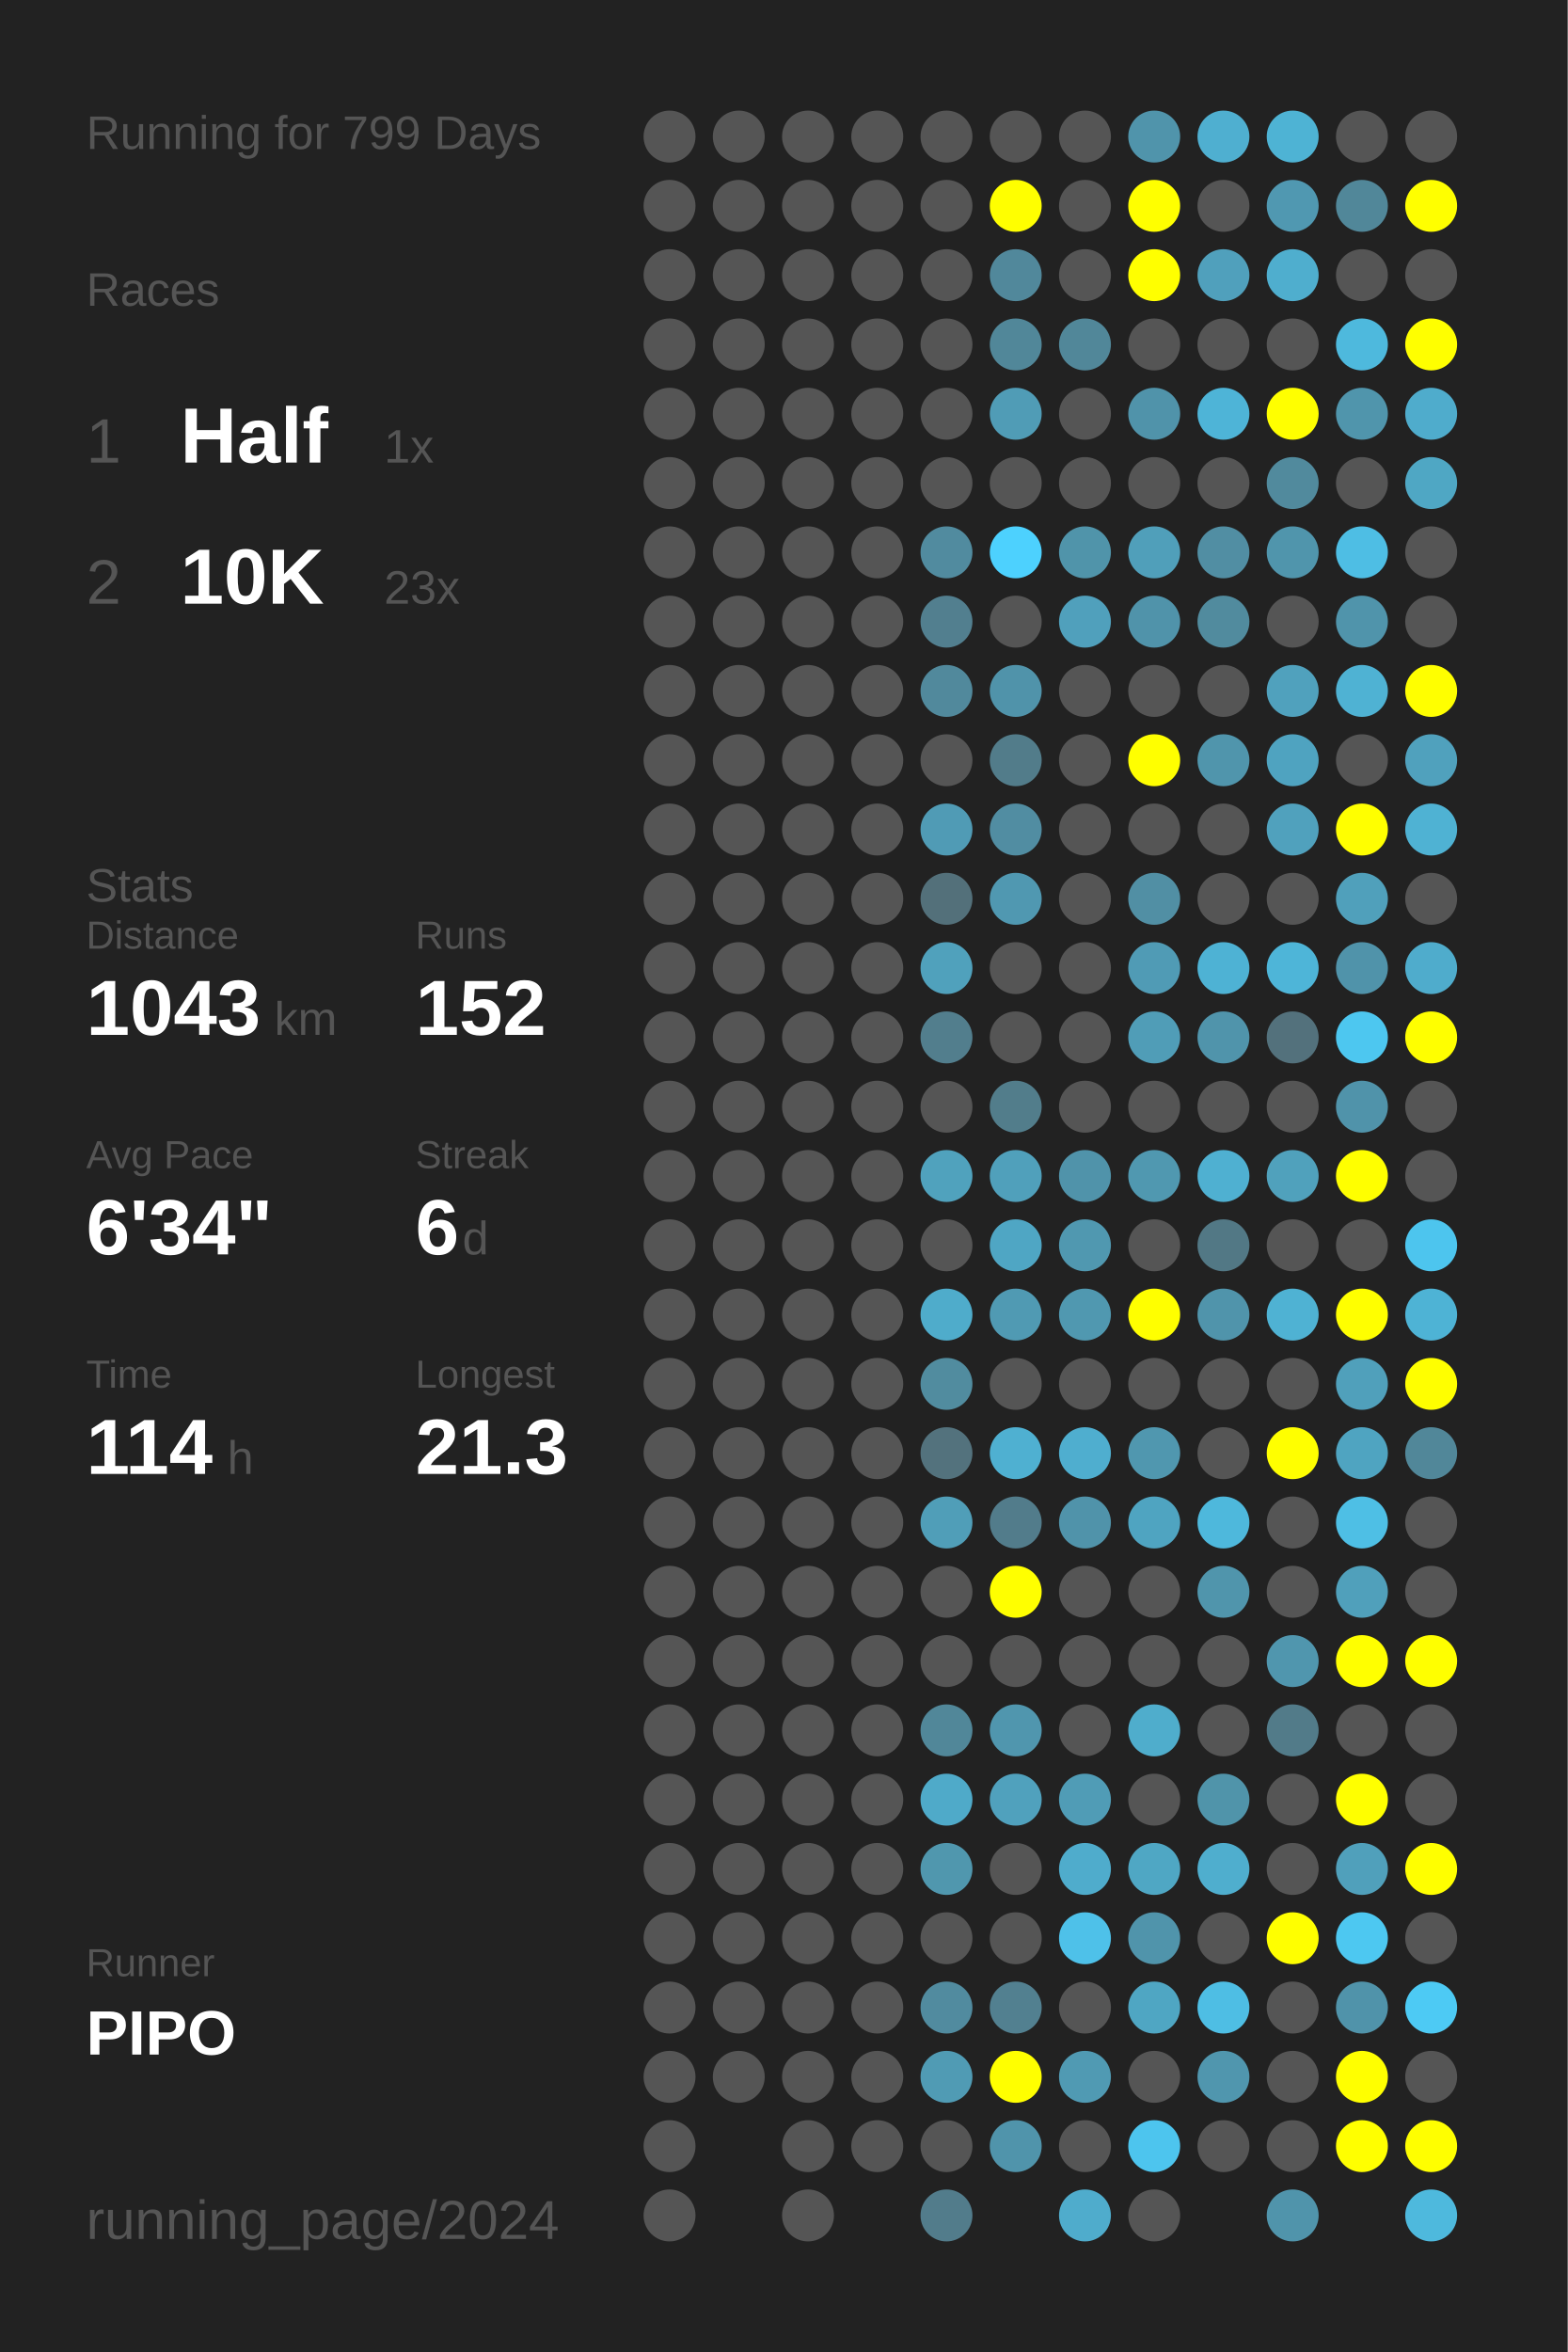
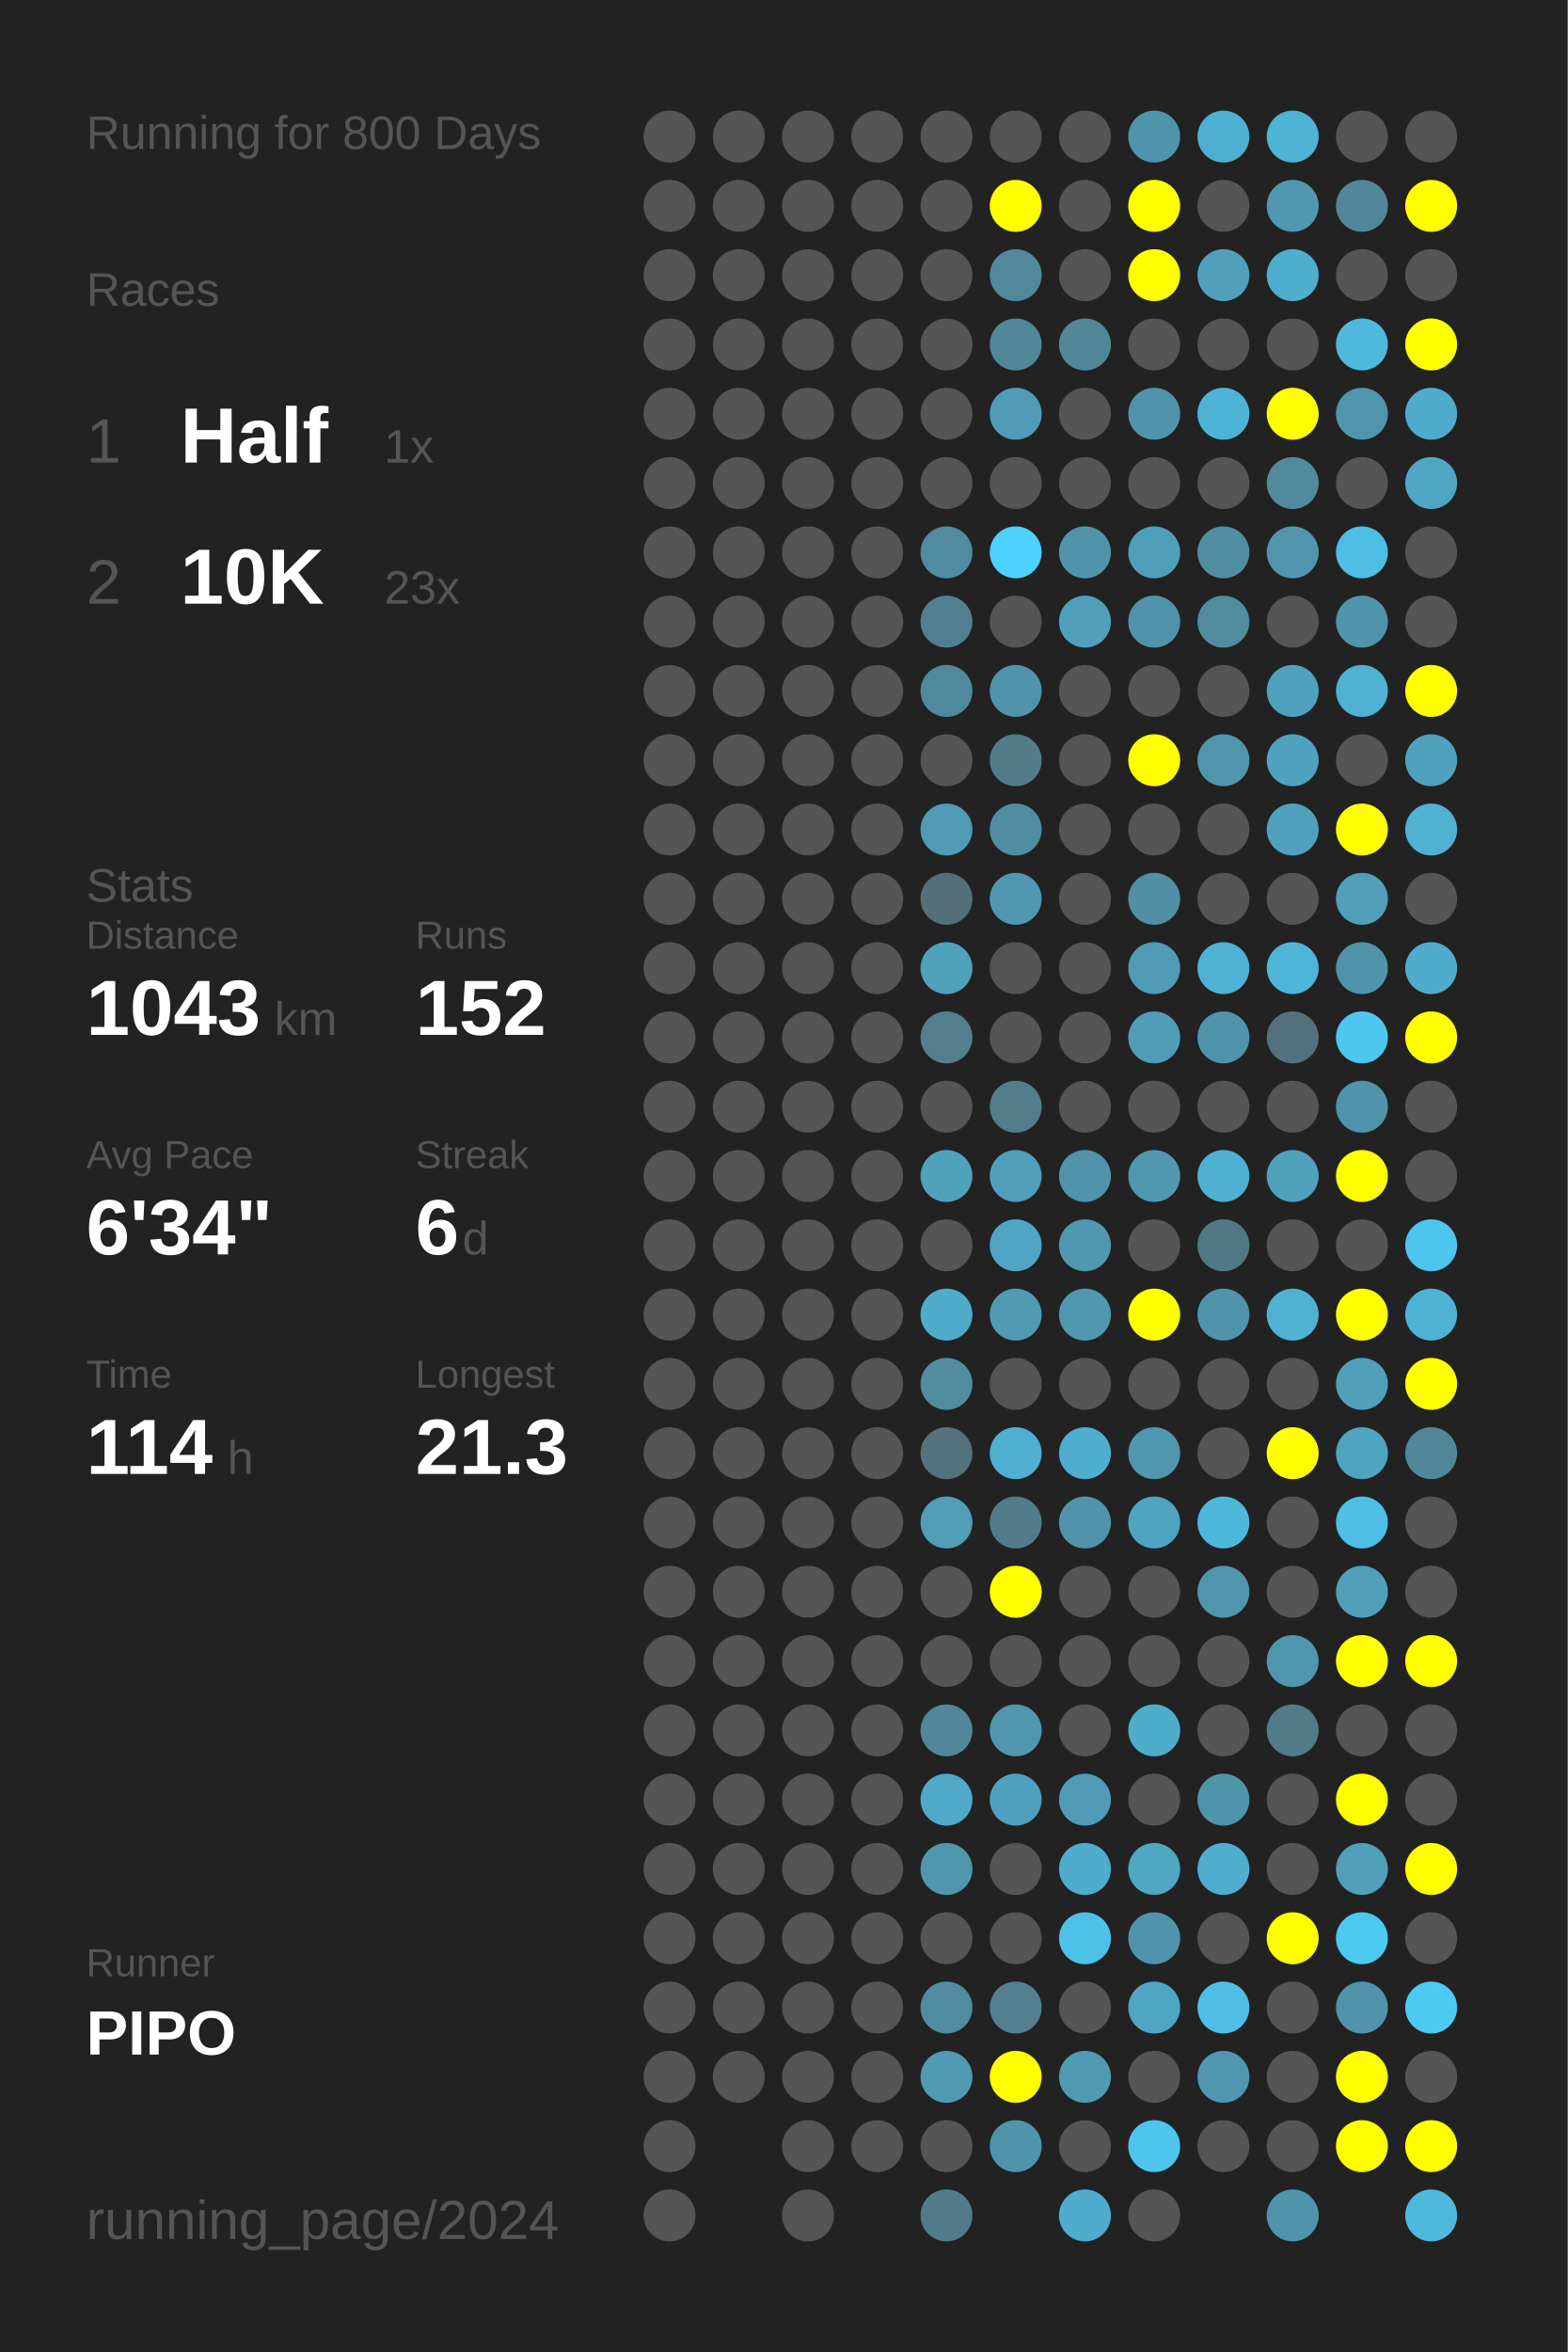
<svg xmlns="http://www.w3.org/2000/svg" baseProfile="full" height="300mm" version="1.1" viewBox="0,0,200,300" width="200mm">
  <defs />
  <rect fill="#222222" height="300" width="200" x="0" y="0" />
-   <text fill="#555555" style="font-size:6px; font-family:Arial;" x="11" y="19">Running for 799 Days</text>
+   <text fill="#555555" style="font-size:6px; font-family:Arial;" x="11" y="19">Running for 800 Days</text>
  <text fill="#555555" style="font-size:6px; font-family:Arial;" x="11" y="39">Races</text>
  <text fill="#555555" style="font-size:8px; font-family:Arial;" x="11" y="59">1</text>
  <text fill="#FFFFFF" style="font-size:10px; font-family:Arial; font-weight:bold;" x="23" y="59">Half</text>
  <text fill="#555555" style="font-size:6px; font-family:Arial;" x="49" y="59">1x</text>
  <text fill="#555555" style="font-size:8px; font-family:Arial;" x="11" y="77">2</text>
  <text fill="#FFFFFF" style="font-size:10px; font-family:Arial; font-weight:bold;" x="23" y="77">10K</text>
  <text fill="#555555" style="font-size:6px; font-family:Arial;" x="49" y="77">23x</text>
  <text fill="#555555" style="font-size:6px; font-family:Arial;" x="11" y="115">Stats</text>
  <text fill="#555555" style="font-size:5px; font-family:Arial;" x="11" y="121">Distance</text>
  <text fill="#FFFFFF" style="font-size:10px; font-family:Arial; font-weight:bold;" x="11" y="132">1043</text>
  <text fill="#555555" style="font-size:6px; font-family:Arial;" x="35" y="132">km</text>
  <text fill="#555555" style="font-size:5px; font-family:Arial;" x="53" y="121">Runs</text>
  <text fill="#FFFFFF" style="font-size:10px; font-family:Arial; font-weight:bold;" x="53" y="132">152</text>
  <text fill="#555555" style="font-size:5px; font-family:Arial;" x="11" y="149">Avg Pace</text>
  <text fill="#FFFFFF" style="font-size:10px; font-family:Arial; font-weight:bold;" x="11" y="160">6'34"</text>
  <text fill="#555555" style="font-size:5px; font-family:Arial;" x="53" y="149">Streak</text>
  <text fill="#FFFFFF" style="font-size:10px; font-family:Arial; font-weight:bold;" x="53" y="160">6</text>
  <text fill="#555555" style="font-size:6px; font-family:Arial;" x="59" y="160">d</text>
  <text fill="#555555" style="font-size:5px; font-family:Arial;" x="11" y="177">Time</text>
  <text fill="#FFFFFF" style="font-size:10px; font-family:Arial; font-weight:bold;" x="11" y="188">114</text>
  <text fill="#555555" style="font-size:6px; font-family:Arial;" x="29" y="188">h</text>
  <text fill="#555555" style="font-size:5px; font-family:Arial;" x="53" y="177">Longest</text>
  <text fill="#FFFFFF" style="font-size:10px; font-family:Arial; font-weight:bold;" x="53" y="188">21.3</text>
  <text fill="#555555" style="font-size:5px; font-family:Arial;" x="11" y="252.065">Runner</text>
  <text fill="#FFFFFF" style="font-size:8px; font-family:Arial; font-weight:bold;" x="11" y="262.065">PIPO</text>
  <text fill="#555555" style="font-size:7px; font-family:Arial;" x="11" y="285.581">running_page/2024</text>
  <circle cx="85.417" cy="17.419" fill="#555555" r="3.312" />
  <circle cx="85.417" cy="26.258" fill="#555555" r="3.312" />
  <circle cx="85.417" cy="35.097" fill="#555555" r="3.312" />
  <circle cx="85.417" cy="43.935" fill="#555555" r="3.312" />
  <circle cx="85.417" cy="52.774" fill="#555555" r="3.312" />
  <circle cx="85.417" cy="61.613" fill="#555555" r="3.312" />
  <circle cx="85.417" cy="70.452" fill="#555555" r="3.312" />
  <circle cx="85.417" cy="79.29" fill="#555555" r="3.312" />
  <circle cx="85.417" cy="88.129" fill="#555555" r="3.312" />
  <circle cx="85.417" cy="96.968" fill="#555555" r="3.312" />
  <circle cx="85.417" cy="105.806" fill="#555555" r="3.312" />
  <circle cx="85.417" cy="114.645" fill="#555555" r="3.312" />
  <circle cx="85.417" cy="123.484" fill="#555555" r="3.312" />
  <circle cx="85.417" cy="132.323" fill="#555555" r="3.312" />
  <circle cx="85.417" cy="141.161" fill="#555555" r="3.312" />
  <circle cx="85.417" cy="150" fill="#555555" r="3.312" />
  <circle cx="85.417" cy="158.839" fill="#555555" r="3.312" />
  <circle cx="85.417" cy="167.677" fill="#555555" r="3.312" />
  <circle cx="85.417" cy="176.516" fill="#555555" r="3.312" />
  <circle cx="85.417" cy="185.355" fill="#555555" r="3.312" />
  <circle cx="85.417" cy="194.194" fill="#555555" r="3.312" />
  <circle cx="85.417" cy="203.032" fill="#555555" r="3.312" />
  <circle cx="85.417" cy="211.871" fill="#555555" r="3.312" />
  <circle cx="85.417" cy="220.71" fill="#555555" r="3.312" />
  <circle cx="85.417" cy="229.548" fill="#555555" r="3.312" />
  <circle cx="85.417" cy="238.387" fill="#555555" r="3.312" />
  <circle cx="85.417" cy="247.226" fill="#555555" r="3.312" />
  <circle cx="85.417" cy="256.065" fill="#555555" r="3.312" />
  <circle cx="85.417" cy="264.903" fill="#555555" r="3.312" />
  <circle cx="85.417" cy="273.742" fill="#555555" r="3.312" />
  <circle cx="85.417" cy="282.581" fill="#555555" r="3.312" />
  <circle cx="94.25" cy="17.419" fill="#555555" r="3.312" />
  <circle cx="94.25" cy="26.258" fill="#555555" r="3.312" />
  <circle cx="94.25" cy="35.097" fill="#555555" r="3.312" />
  <circle cx="94.25" cy="43.935" fill="#555555" r="3.312" />
  <circle cx="94.25" cy="52.774" fill="#555555" r="3.312" />
  <circle cx="94.25" cy="61.613" fill="#555555" r="3.312" />
  <circle cx="94.25" cy="70.452" fill="#555555" r="3.312" />
  <circle cx="94.25" cy="79.29" fill="#555555" r="3.312" />
  <circle cx="94.25" cy="88.129" fill="#555555" r="3.312" />
  <circle cx="94.25" cy="96.968" fill="#555555" r="3.312" />
  <circle cx="94.25" cy="105.806" fill="#555555" r="3.312" />
  <circle cx="94.25" cy="114.645" fill="#555555" r="3.312" />
  <circle cx="94.25" cy="123.484" fill="#555555" r="3.312" />
  <circle cx="94.25" cy="132.323" fill="#555555" r="3.312" />
  <circle cx="94.25" cy="141.161" fill="#555555" r="3.312" />
  <circle cx="94.25" cy="150" fill="#555555" r="3.312" />
  <circle cx="94.25" cy="158.839" fill="#555555" r="3.312" />
  <circle cx="94.25" cy="167.677" fill="#555555" r="3.312" />
  <circle cx="94.25" cy="176.516" fill="#555555" r="3.312" />
  <circle cx="94.25" cy="185.355" fill="#555555" r="3.312" />
  <circle cx="94.25" cy="194.194" fill="#555555" r="3.312" />
  <circle cx="94.25" cy="203.032" fill="#555555" r="3.312" />
  <circle cx="94.25" cy="211.871" fill="#555555" r="3.312" />
  <circle cx="94.25" cy="220.71" fill="#555555" r="3.312" />
  <circle cx="94.25" cy="229.548" fill="#555555" r="3.312" />
  <circle cx="94.25" cy="238.387" fill="#555555" r="3.312" />
  <circle cx="94.25" cy="247.226" fill="#555555" r="3.312" />
  <circle cx="94.25" cy="256.065" fill="#555555" r="3.312" />
  <circle cx="94.25" cy="264.903" fill="#555555" r="3.312" />
  <circle cx="103.083" cy="17.419" fill="#555555" r="3.312" />
  <circle cx="103.083" cy="26.258" fill="#555555" r="3.312" />
  <circle cx="103.083" cy="35.097" fill="#555555" r="3.312" />
  <circle cx="103.083" cy="43.935" fill="#555555" r="3.312" />
  <circle cx="103.083" cy="52.774" fill="#555555" r="3.312" />
  <circle cx="103.083" cy="61.613" fill="#555555" r="3.312" />
  <circle cx="103.083" cy="70.452" fill="#555555" r="3.312" />
  <circle cx="103.083" cy="79.29" fill="#555555" r="3.312" />
  <circle cx="103.083" cy="88.129" fill="#555555" r="3.312" />
  <circle cx="103.083" cy="96.968" fill="#555555" r="3.312" />
  <circle cx="103.083" cy="105.806" fill="#555555" r="3.312" />
  <circle cx="103.083" cy="114.645" fill="#555555" r="3.312" />
  <circle cx="103.083" cy="123.484" fill="#555555" r="3.312" />
  <circle cx="103.083" cy="132.323" fill="#555555" r="3.312" />
  <circle cx="103.083" cy="141.161" fill="#555555" r="3.312" />
  <circle cx="103.083" cy="150" fill="#555555" r="3.312" />
  <circle cx="103.083" cy="158.839" fill="#555555" r="3.312" />
  <circle cx="103.083" cy="167.677" fill="#555555" r="3.312" />
  <circle cx="103.083" cy="176.516" fill="#555555" r="3.312" />
  <circle cx="103.083" cy="185.355" fill="#555555" r="3.312" />
  <circle cx="103.083" cy="194.194" fill="#555555" r="3.312" />
  <circle cx="103.083" cy="203.032" fill="#555555" r="3.312" />
  <circle cx="103.083" cy="211.871" fill="#555555" r="3.312" />
  <circle cx="103.083" cy="220.71" fill="#555555" r="3.312" />
  <circle cx="103.083" cy="229.548" fill="#555555" r="3.312" />
  <circle cx="103.083" cy="238.387" fill="#555555" r="3.312" />
  <circle cx="103.083" cy="247.226" fill="#555555" r="3.312" />
  <circle cx="103.083" cy="256.065" fill="#555555" r="3.312" />
  <circle cx="103.083" cy="264.903" fill="#555555" r="3.312" />
  <circle cx="103.083" cy="273.742" fill="#555555" r="3.312" />
  <circle cx="103.083" cy="282.581" fill="#555555" r="3.312" />
  <circle cx="111.917" cy="17.419" fill="#555555" r="3.312" />
  <circle cx="111.917" cy="26.258" fill="#555555" r="3.312" />
  <circle cx="111.917" cy="35.097" fill="#555555" r="3.312" />
  <circle cx="111.917" cy="43.935" fill="#555555" r="3.312" />
  <circle cx="111.917" cy="52.774" fill="#555555" r="3.312" />
  <circle cx="111.917" cy="61.613" fill="#555555" r="3.312" />
  <circle cx="111.917" cy="70.452" fill="#555555" r="3.312" />
  <circle cx="111.917" cy="79.29" fill="#555555" r="3.312" />
  <circle cx="111.917" cy="88.129" fill="#555555" r="3.312" />
  <circle cx="111.917" cy="96.968" fill="#555555" r="3.312" />
  <circle cx="111.917" cy="105.806" fill="#555555" r="3.312" />
  <circle cx="111.917" cy="114.645" fill="#555555" r="3.312" />
  <circle cx="111.917" cy="123.484" fill="#555555" r="3.312" />
  <circle cx="111.917" cy="132.323" fill="#555555" r="3.312" />
  <circle cx="111.917" cy="141.161" fill="#555555" r="3.312" />
  <circle cx="111.917" cy="150" fill="#555555" r="3.312" />
  <circle cx="111.917" cy="158.839" fill="#555555" r="3.312" />
  <circle cx="111.917" cy="167.677" fill="#555555" r="3.312" />
  <circle cx="111.917" cy="176.516" fill="#555555" r="3.312" />
  <circle cx="111.917" cy="185.355" fill="#555555" r="3.312" />
  <circle cx="111.917" cy="194.194" fill="#555555" r="3.312" />
  <circle cx="111.917" cy="203.032" fill="#555555" r="3.312" />
  <circle cx="111.917" cy="211.871" fill="#555555" r="3.312" />
  <circle cx="111.917" cy="220.71" fill="#555555" r="3.312" />
  <circle cx="111.917" cy="229.548" fill="#555555" r="3.312" />
  <circle cx="111.917" cy="238.387" fill="#555555" r="3.312" />
  <circle cx="111.917" cy="247.226" fill="#555555" r="3.312" />
  <circle cx="111.917" cy="256.065" fill="#555555" r="3.312" />
  <circle cx="111.917" cy="264.903" fill="#555555" r="3.312" />
  <circle cx="111.917" cy="273.742" fill="#555555" r="3.312" />
  <circle cx="120.75" cy="17.419" fill="#555555" r="3.312" />
  <circle cx="120.75" cy="26.258" fill="#555555" r="3.312" />
  <circle cx="120.75" cy="35.097" fill="#555555" r="3.312" />
  <circle cx="120.75" cy="43.935" fill="#555555" r="3.312" />
  <circle cx="120.75" cy="52.774" fill="#555555" r="3.312" />
  <circle cx="120.75" cy="61.613" fill="#555555" r="3.312" />
  <circle cx="120.75" cy="70.452" fill="#518b9f" r="3.312" />
  <circle cx="120.75" cy="79.29" fill="#527f8f" r="3.312" />
  <circle cx="120.75" cy="88.129" fill="#51899c" r="3.312" />
  <circle cx="120.75" cy="96.968" fill="#555555" r="3.312" />
  <circle cx="120.75" cy="105.806" fill="#509bb5" r="3.312" />
  <circle cx="120.75" cy="114.645" fill="#53707a" r="3.312" />
  <circle cx="120.75" cy="123.484" fill="#50a1bc" r="3.312" />
  <circle cx="120.75" cy="132.323" fill="#527e8d" r="3.312" />
  <circle cx="120.75" cy="141.161" fill="#555555" r="3.312" />
  <circle cx="120.75" cy="150" fill="#50a2bd" r="3.312" />
  <circle cx="120.75" cy="158.839" fill="#555555" r="3.312" />
  <circle cx="120.75" cy="167.677" fill="#4faccb" r="3.312" />
  <circle cx="120.75" cy="176.516" fill="#518c9f" r="3.312" />
  <circle cx="120.75" cy="185.355" fill="#53727d" r="3.312" />
  <circle cx="120.75" cy="194.194" fill="#509eb8" r="3.312" />
  <circle cx="120.75" cy="203.032" fill="#555555" r="3.312" />
  <circle cx="120.75" cy="211.871" fill="#555555" r="3.312" />
  <circle cx="120.75" cy="220.71" fill="#518799" r="3.312" />
  <circle cx="120.75" cy="229.548" fill="#4faac9" r="3.312" />
  <circle cx="120.75" cy="238.387" fill="#5097ae" r="3.312" />
  <circle cx="120.75" cy="247.226" fill="#555555" r="3.312" />
  <circle cx="120.75" cy="256.065" fill="#518b9f" r="3.312" />
  <circle cx="120.75" cy="264.903" fill="#509bb4" r="3.312" />
  <circle cx="120.75" cy="273.742" fill="#555555" r="3.312" />
  <circle cx="120.75" cy="282.581" fill="#527c8b" r="3.312" />
  <circle cx="129.583" cy="17.419" fill="#555555" r="3.312" />
  <circle cx="129.583" cy="26.258" fill="#FFFF00" r="3.312" />
  <circle cx="129.583" cy="35.097" fill="#51889b" r="3.312" />
  <circle cx="129.583" cy="43.935" fill="#518799" r="3.312" />
  <circle cx="129.583" cy="52.774" fill="#509cb6" r="3.312" />
  <circle cx="129.583" cy="61.613" fill="#555555" r="3.312" />
  <circle cx="129.583" cy="70.452" fill="#4dd1fe" r="3.312" />
  <circle cx="129.583" cy="79.29" fill="#555555" r="3.312" />
  <circle cx="129.583" cy="88.129" fill="#5093aa" r="3.312" />
  <circle cx="129.583" cy="96.968" fill="#527c8a" r="3.312" />
  <circle cx="129.583" cy="105.806" fill="#518da2" r="3.312" />
  <circle cx="129.583" cy="114.645" fill="#5098b1" r="3.312" />
  <circle cx="129.583" cy="123.484" fill="#555555" r="3.312" />
  <circle cx="129.583" cy="132.323" fill="#555555" r="3.312" />
  <circle cx="129.583" cy="141.161" fill="#527d8b" r="3.312" />
  <circle cx="129.583" cy="150" fill="#50a0bb" r="3.312" />
  <circle cx="129.583" cy="158.839" fill="#4fa6c4" r="3.312" />
  <circle cx="129.583" cy="167.677" fill="#509ab3" r="3.312" />
  <circle cx="129.583" cy="176.516" fill="#555555" r="3.312" />
  <circle cx="129.583" cy="185.355" fill="#4fb0d1" r="3.312" />
  <circle cx="129.583" cy="194.194" fill="#527c8b" r="3.312" />
  <circle cx="129.583" cy="203.032" fill="#FFFF00" r="3.312" />
  <circle cx="129.583" cy="211.871" fill="#555555" r="3.312" />
  <circle cx="129.583" cy="220.71" fill="#5096ae" r="3.312" />
  <circle cx="129.583" cy="229.548" fill="#50a1bd" r="3.312" />
  <circle cx="129.583" cy="238.387" fill="#555555" r="3.312" />
  <circle cx="129.583" cy="247.226" fill="#555555" r="3.312" />
  <circle cx="129.583" cy="256.065" fill="#528090" r="3.312" />
  <circle cx="129.583" cy="264.903" fill="#FFFF00" r="3.312" />
  <circle cx="129.583" cy="273.742" fill="#5094ab" r="3.312" />
  <circle cx="138.417" cy="17.419" fill="#555555" r="3.312" />
  <circle cx="138.417" cy="26.258" fill="#555555" r="3.312" />
  <circle cx="138.417" cy="35.097" fill="#555555" r="3.312" />
  <circle cx="138.417" cy="43.935" fill="#518799" r="3.312" />
  <circle cx="138.417" cy="52.774" fill="#555555" r="3.312" />
  <circle cx="138.417" cy="61.613" fill="#555555" r="3.312" />
  <circle cx="138.417" cy="70.452" fill="#5094aa" r="3.312" />
  <circle cx="138.417" cy="79.29" fill="#50a0bc" r="3.312" />
  <circle cx="138.417" cy="88.129" fill="#555555" r="3.312" />
  <circle cx="138.417" cy="96.968" fill="#555555" r="3.312" />
  <circle cx="138.417" cy="105.806" fill="#555555" r="3.312" />
  <circle cx="138.417" cy="114.645" fill="#555555" r="3.312" />
  <circle cx="138.417" cy="123.484" fill="#555555" r="3.312" />
  <circle cx="138.417" cy="132.323" fill="#555555" r="3.312" />
  <circle cx="138.417" cy="141.161" fill="#555555" r="3.312" />
  <circle cx="138.417" cy="150" fill="#5093aa" r="3.312" />
  <circle cx="138.417" cy="158.839" fill="#5098b0" r="3.312" />
  <circle cx="138.417" cy="167.677" fill="#5098b0" r="3.312" />
  <circle cx="138.417" cy="176.516" fill="#555555" r="3.312" />
  <circle cx="138.417" cy="185.355" fill="#4faecf" r="3.312" />
  <circle cx="138.417" cy="194.194" fill="#5093aa" r="3.312" />
  <circle cx="138.417" cy="203.032" fill="#555555" r="3.312" />
  <circle cx="138.417" cy="211.871" fill="#555555" r="3.312" />
  <circle cx="138.417" cy="220.71" fill="#555555" r="3.312" />
  <circle cx="138.417" cy="229.548" fill="#509cb6" r="3.312" />
  <circle cx="138.417" cy="238.387" fill="#4faccc" r="3.312" />
  <circle cx="138.417" cy="247.226" fill="#4ec1e9" r="3.312" />
  <circle cx="138.417" cy="256.065" fill="#555555" r="3.312" />
  <circle cx="138.417" cy="264.903" fill="#509ab3" r="3.312" />
  <circle cx="138.417" cy="273.742" fill="#555555" r="3.312" />
  <circle cx="138.417" cy="282.581" fill="#4faccc" r="3.312" />
  <circle cx="147.25" cy="17.419" fill="#5094ab" r="3.312" />
  <circle cx="147.25" cy="26.258" fill="#FFFF00" r="3.312" />
  <circle cx="147.25" cy="35.097" fill="#FFFF00" r="3.312" />
  <circle cx="147.25" cy="43.935" fill="#555555" r="3.312" />
  <circle cx="147.25" cy="52.774" fill="#5093aa" r="3.312" />
  <circle cx="147.25" cy="61.613" fill="#555555" r="3.312" />
  <circle cx="147.25" cy="70.452" fill="#509fba" r="3.312" />
  <circle cx="147.25" cy="79.29" fill="#5093aa" r="3.312" />
  <circle cx="147.25" cy="88.129" fill="#555555" r="3.312" />
  <circle cx="147.25" cy="96.968" fill="#FFFF00" r="3.312" />
  <circle cx="147.25" cy="105.806" fill="#555555" r="3.312" />
  <circle cx="147.25" cy="114.645" fill="#518fa4" r="3.312" />
  <circle cx="147.25" cy="123.484" fill="#509bb5" r="3.312" />
  <circle cx="147.25" cy="132.323" fill="#509db7" r="3.312" />
  <circle cx="147.25" cy="141.161" fill="#555555" r="3.312" />
  <circle cx="147.25" cy="150" fill="#5098b0" r="3.312" />
  <circle cx="147.25" cy="158.839" fill="#555555" r="3.312" />
  <circle cx="147.25" cy="167.677" fill="#FFFF00" r="3.312" />
  <circle cx="147.25" cy="176.516" fill="#555555" r="3.312" />
  <circle cx="147.25" cy="185.355" fill="#5097af" r="3.312" />
  <circle cx="147.25" cy="194.194" fill="#4fa4c1" r="3.312" />
  <circle cx="147.25" cy="203.032" fill="#555555" r="3.312" />
  <circle cx="147.25" cy="211.871" fill="#555555" r="3.312" />
  <circle cx="147.25" cy="220.71" fill="#4fadcc" r="3.312" />
  <circle cx="147.25" cy="229.548" fill="#555555" r="3.312" />
  <circle cx="147.25" cy="238.387" fill="#4fa7c4" r="3.312" />
  <circle cx="147.25" cy="247.226" fill="#5094ab" r="3.312" />
  <circle cx="147.25" cy="256.065" fill="#4fa6c3" r="3.312" />
  <circle cx="147.25" cy="264.903" fill="#555555" r="3.312" />
  <circle cx="147.25" cy="273.742" fill="#4dc5ee" r="3.312" />
  <circle cx="147.25" cy="282.581" fill="#555555" r="3.312" />
  <circle cx="156.083" cy="17.419" fill="#4fafd0" r="3.312" />
  <circle cx="156.083" cy="26.258" fill="#555555" r="3.312" />
  <circle cx="156.083" cy="35.097" fill="#50a0bc" r="3.312" />
  <circle cx="156.083" cy="43.935" fill="#555555" r="3.312" />
  <circle cx="156.083" cy="52.774" fill="#4eb4d7" r="3.312" />
  <circle cx="156.083" cy="61.613" fill="#555555" r="3.312" />
  <circle cx="156.083" cy="70.452" fill="#518ea3" r="3.312" />
  <circle cx="156.083" cy="79.29" fill="#518b9e" r="3.312" />
  <circle cx="156.083" cy="88.129" fill="#555555" r="3.312" />
  <circle cx="156.083" cy="96.968" fill="#5095ac" r="3.312" />
  <circle cx="156.083" cy="105.806" fill="#555555" r="3.312" />
  <circle cx="156.083" cy="114.645" fill="#555555" r="3.312" />
  <circle cx="156.083" cy="123.484" fill="#4eb2d4" r="3.312" />
  <circle cx="156.083" cy="132.323" fill="#5094ab" r="3.312" />
  <circle cx="156.083" cy="141.161" fill="#555555" r="3.312" />
  <circle cx="156.083" cy="150" fill="#4fb0d1" r="3.312" />
  <circle cx="156.083" cy="158.839" fill="#527885" r="3.312" />
  <circle cx="156.083" cy="167.677" fill="#5094ab" r="3.312" />
  <circle cx="156.083" cy="176.516" fill="#555555" r="3.312" />
  <circle cx="156.083" cy="185.355" fill="#555555" r="3.312" />
  <circle cx="156.083" cy="194.194" fill="#4eb8dc" r="3.312" />
  <circle cx="156.083" cy="203.032" fill="#5095ac" r="3.312" />
  <circle cx="156.083" cy="211.871" fill="#555555" r="3.312" />
  <circle cx="156.083" cy="220.71" fill="#555555" r="3.312" />
  <circle cx="156.083" cy="229.548" fill="#5094aa" r="3.312" />
  <circle cx="156.083" cy="238.387" fill="#4faece" r="3.312" />
  <circle cx="156.083" cy="247.226" fill="#555555" r="3.312" />
  <circle cx="156.083" cy="256.065" fill="#4ebee4" r="3.312" />
  <circle cx="156.083" cy="264.903" fill="#5096ae" r="3.312" />
  <circle cx="156.083" cy="273.742" fill="#555555" r="3.312" />
  <circle cx="164.917" cy="17.419" fill="#4eb3d4" r="3.312" />
  <circle cx="164.917" cy="26.258" fill="#5098b1" r="3.312" />
  <circle cx="164.917" cy="35.097" fill="#4faece" r="3.312" />
  <circle cx="164.917" cy="43.935" fill="#555555" r="3.312" />
  <circle cx="164.917" cy="52.774" fill="#FFFF00" r="3.312" />
  <circle cx="164.917" cy="61.613" fill="#518a9d" r="3.312" />
  <circle cx="164.917" cy="70.452" fill="#5095ac" r="3.312" />
  <circle cx="164.917" cy="79.29" fill="#555555" r="3.312" />
  <circle cx="164.917" cy="88.129" fill="#50a1bd" r="3.312" />
  <circle cx="164.917" cy="96.968" fill="#4fa3c0" r="3.312" />
  <circle cx="164.917" cy="105.806" fill="#50a1bd" r="3.312" />
  <circle cx="164.917" cy="114.645" fill="#555555" r="3.312" />
  <circle cx="164.917" cy="123.484" fill="#4eb5d8" r="3.312" />
  <circle cx="164.917" cy="132.323" fill="#53717c" r="3.312" />
  <circle cx="164.917" cy="141.161" fill="#555555" r="3.312" />
  <circle cx="164.917" cy="150" fill="#50a1bc" r="3.312" />
  <circle cx="164.917" cy="158.839" fill="#555555" r="3.312" />
  <circle cx="164.917" cy="167.677" fill="#4fb2d3" r="3.312" />
  <circle cx="164.917" cy="176.516" fill="#555555" r="3.312" />
  <circle cx="164.917" cy="185.355" fill="#FFFF00" r="3.312" />
  <circle cx="164.917" cy="194.194" fill="#555555" r="3.312" />
  <circle cx="164.917" cy="203.032" fill="#555555" r="3.312" />
  <circle cx="164.917" cy="211.871" fill="#5096ae" r="3.312" />
  <circle cx="164.917" cy="220.71" fill="#527b89" r="3.312" />
  <circle cx="164.917" cy="229.548" fill="#555555" r="3.312" />
  <circle cx="164.917" cy="238.387" fill="#555555" r="3.312" />
  <circle cx="164.917" cy="247.226" fill="#FFFF00" r="3.312" />
  <circle cx="164.917" cy="256.065" fill="#555555" r="3.312" />
  <circle cx="164.917" cy="264.903" fill="#555555" r="3.312" />
  <circle cx="164.917" cy="273.742" fill="#555555" r="3.312" />
  <circle cx="164.917" cy="282.581" fill="#5094ab" r="3.312" />
  <circle cx="173.75" cy="17.419" fill="#555555" r="3.312" />
  <circle cx="173.75" cy="26.258" fill="#518799" r="3.312" />
  <circle cx="173.75" cy="35.097" fill="#555555" r="3.312" />
  <circle cx="173.75" cy="43.935" fill="#4eb9dd" r="3.312" />
  <circle cx="173.75" cy="52.774" fill="#5095ac" r="3.312" />
  <circle cx="173.75" cy="61.613" fill="#555555" r="3.312" />
  <circle cx="173.75" cy="70.452" fill="#4ebee4" r="3.312" />
  <circle cx="173.75" cy="79.29" fill="#5094ab" r="3.312" />
  <circle cx="173.75" cy="88.129" fill="#4fb2d3" r="3.312" />
  <circle cx="173.75" cy="96.968" fill="#555555" r="3.312" />
  <circle cx="173.75" cy="105.806" fill="#FFFF00" r="3.312" />
  <circle cx="173.75" cy="114.645" fill="#50a0bb" r="3.312" />
  <circle cx="173.75" cy="123.484" fill="#5093aa" r="3.312" />
  <circle cx="173.75" cy="132.323" fill="#4dc7f0" r="3.312" />
  <circle cx="173.75" cy="141.161" fill="#5093aa" r="3.312" />
  <circle cx="173.75" cy="150" fill="#FFFF00" r="3.312" />
  <circle cx="173.75" cy="158.839" fill="#555555" r="3.312" />
  <circle cx="173.75" cy="167.677" fill="#FFFF00" r="3.312" />
  <circle cx="173.75" cy="176.516" fill="#50a0bb" r="3.312" />
  <circle cx="173.75" cy="185.355" fill="#4fa4c1" r="3.312" />
  <circle cx="173.75" cy="194.194" fill="#4ebfe5" r="3.312" />
  <circle cx="173.75" cy="203.032" fill="#50a0bb" r="3.312" />
  <circle cx="173.75" cy="211.871" fill="#FFFF00" r="3.312" />
  <circle cx="173.75" cy="220.71" fill="#555555" r="3.312" />
  <circle cx="173.75" cy="229.548" fill="#FFFF00" r="3.312" />
  <circle cx="173.75" cy="238.387" fill="#50a0bb" r="3.312" />
  <circle cx="173.75" cy="247.226" fill="#4dc8f1" r="3.312" />
  <circle cx="173.75" cy="256.065" fill="#5093aa" r="3.312" />
  <circle cx="173.75" cy="264.903" fill="#FFFF00" r="3.312" />
  <circle cx="173.75" cy="273.742" fill="#FFFF00" r="3.312" />
  <circle cx="182.583" cy="17.419" fill="#555555" r="3.312" />
  <circle cx="182.583" cy="26.258" fill="#FFFF00" r="3.312" />
  <circle cx="182.583" cy="35.097" fill="#555555" r="3.312" />
  <circle cx="182.583" cy="43.935" fill="#FFFF00" r="3.312" />
  <circle cx="182.583" cy="52.774" fill="#4faccc" r="3.312" />
  <circle cx="182.583" cy="61.613" fill="#4fa7c4" r="3.312" />
  <circle cx="182.583" cy="70.452" fill="#555555" r="3.312" />
  <circle cx="182.583" cy="79.29" fill="#555555" r="3.312" />
  <circle cx="182.583" cy="88.129" fill="#FFFF00" r="3.312" />
  <circle cx="182.583" cy="96.968" fill="#50a1bd" r="3.312" />
  <circle cx="182.583" cy="105.806" fill="#4fb2d3" r="3.312" />
  <circle cx="182.583" cy="114.645" fill="#555555" r="3.312" />
  <circle cx="182.583" cy="123.484" fill="#4faccc" r="3.312" />
  <circle cx="182.583" cy="132.323" fill="#FFFF00" r="3.312" />
  <circle cx="182.583" cy="141.161" fill="#555555" r="3.312" />
  <circle cx="182.583" cy="150" fill="#555555" r="3.312" />
  <circle cx="182.583" cy="158.839" fill="#4dc5ee" r="3.312" />
  <circle cx="182.583" cy="167.677" fill="#4eb3d5" r="3.312" />
  <circle cx="182.583" cy="176.516" fill="#FFFF00" r="3.312" />
  <circle cx="182.583" cy="185.355" fill="#518799" r="3.312" />
  <circle cx="182.583" cy="194.194" fill="#555555" r="3.312" />
  <circle cx="182.583" cy="203.032" fill="#555555" r="3.312" />
  <circle cx="182.583" cy="211.871" fill="#FFFF00" r="3.312" />
  <circle cx="182.583" cy="220.71" fill="#555555" r="3.312" />
  <circle cx="182.583" cy="229.548" fill="#555555" r="3.312" />
  <circle cx="182.583" cy="238.387" fill="#FFFF00" r="3.312" />
  <circle cx="182.583" cy="247.226" fill="#555555" r="3.312" />
  <circle cx="182.583" cy="256.065" fill="#4dcaf4" r="3.312" />
  <circle cx="182.583" cy="264.903" fill="#555555" r="3.312" />
  <circle cx="182.583" cy="273.742" fill="#FFFF00" r="3.312" />
  <circle cx="182.583" cy="282.581" fill="#4eb9dd" r="3.312" />
</svg>
